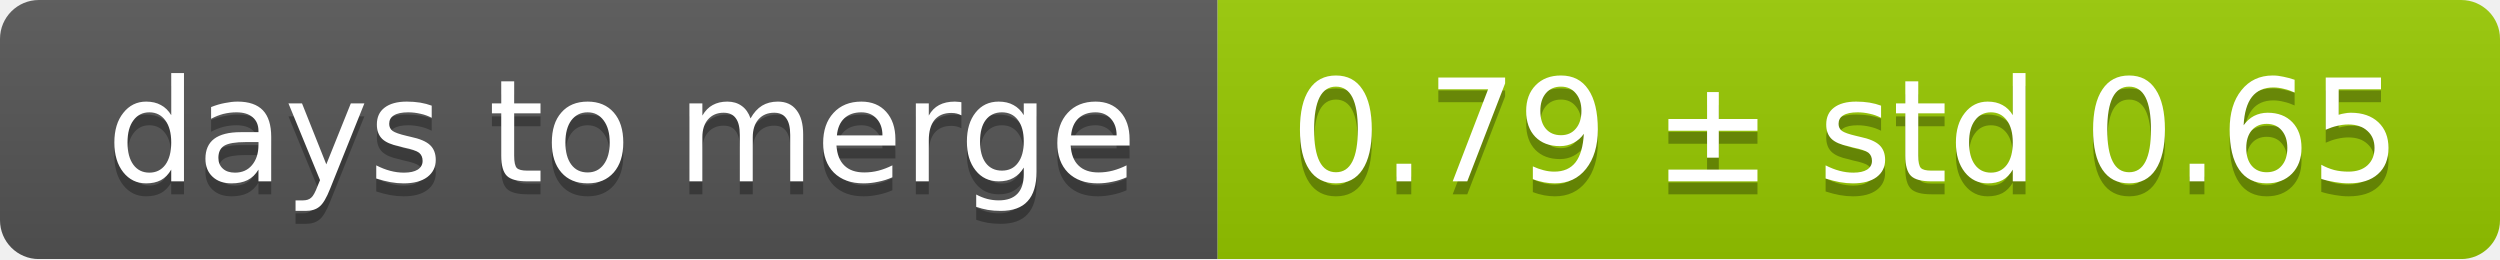
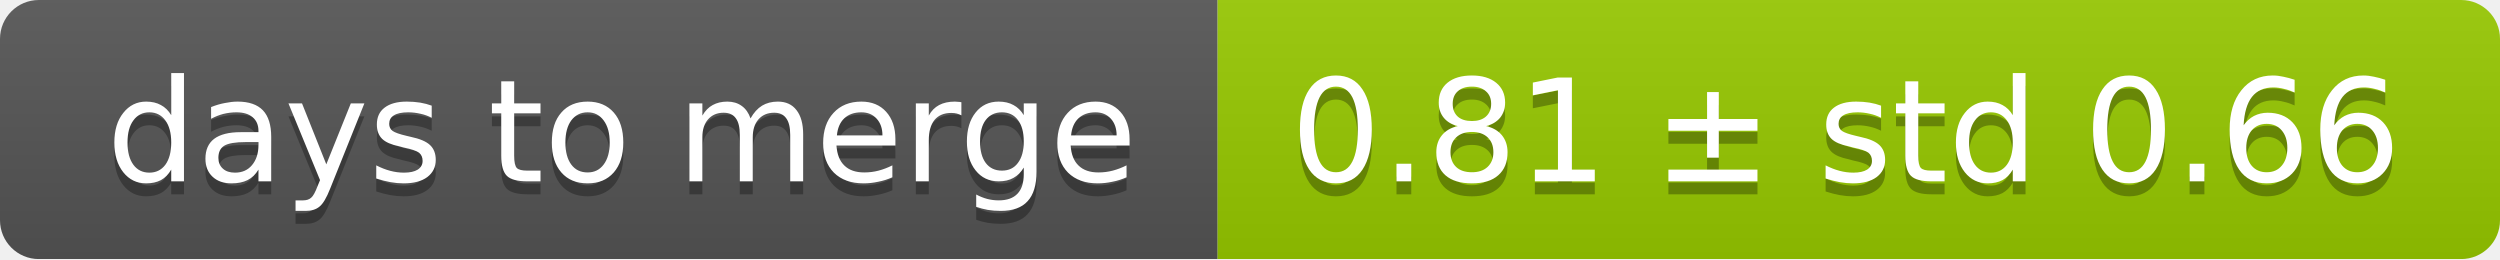
<svg xmlns="http://www.w3.org/2000/svg" width="193" height="20">
  <linearGradient id="smooth" x2="0" y2="100%">
    <stop offset="0" stop-color="#bbb" stop-opacity=".1" />
    <stop offset="1" stop-opacity=".1" />
  </linearGradient>
  <mask id="round">
    <rect width="193" height="20" rx="3" fill="#fff" />
  </mask>
  <g mask="url(#round)">
    <rect width="94" height="20" fill="#555" />
    <rect x="94" width="99" height="20" fill="#97ca00" />
    <rect width="193" height="20" fill="url(#smooth)" />
  </g>
  <g fill="#fff" text-anchor="middle" font-family="DejaVu Sans,Verdana,Geneva,sans-serif" font-size="11">
    <text x="48" y="15" fill="#010101" fill-opacity=".3">days to merge</text>
    <text x="48" y="14">days to merge</text>
-     <text x="142.5" y="15" fill="#010101" fill-opacity=".3">0.79 ± std 0.65</text>
-     <text x="142.5" y="14">0.79 ± std 0.65</text>
+     <text x="142.5" y="15" fill="#010101" fill-opacity=".3">0.81 ± std 0.66</text>
+     <text x="142.5" y="14">0.81 ± std 0.66</text>
  </g>
</svg>
